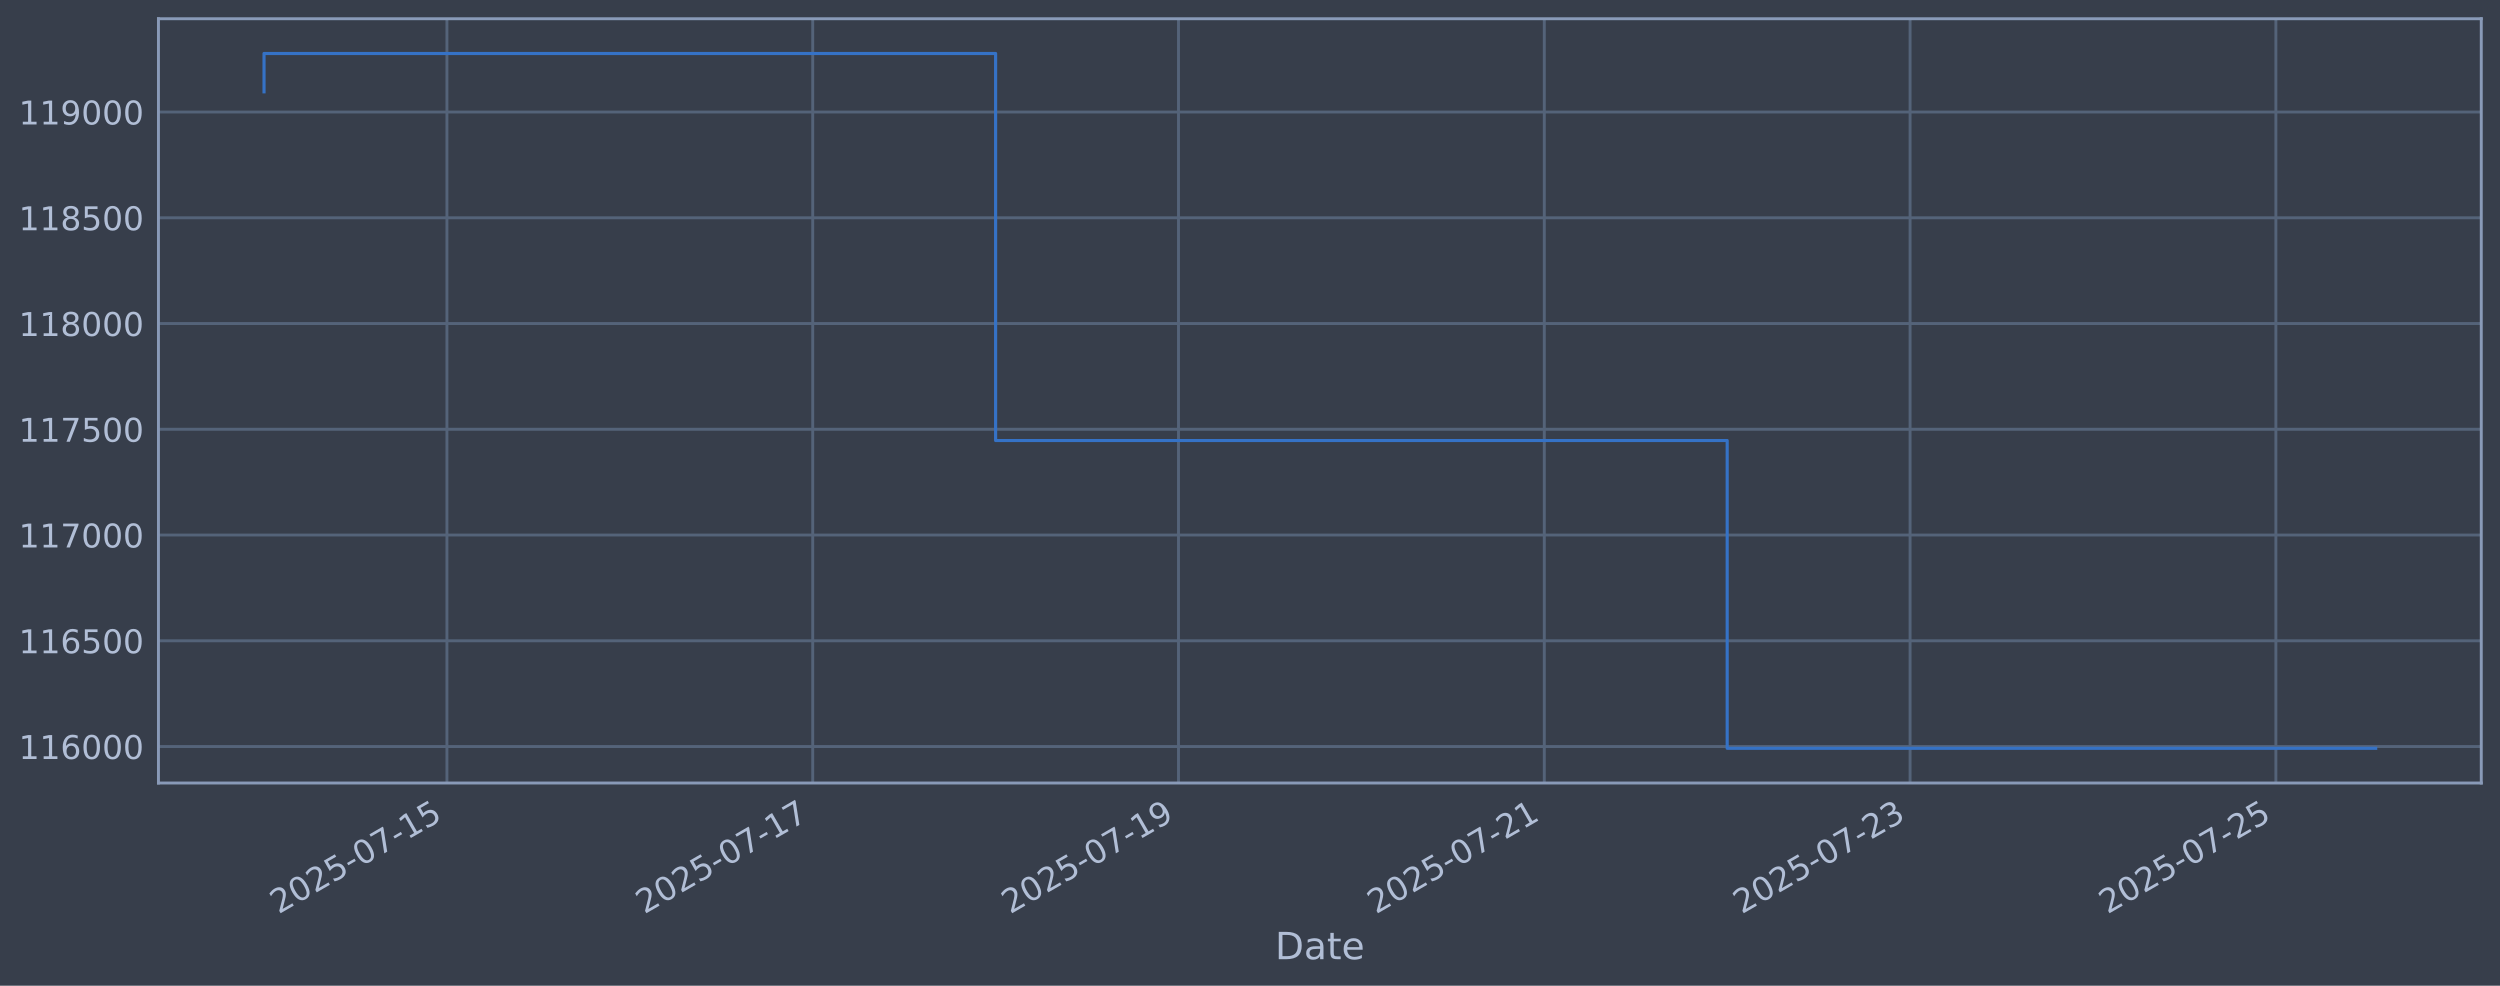
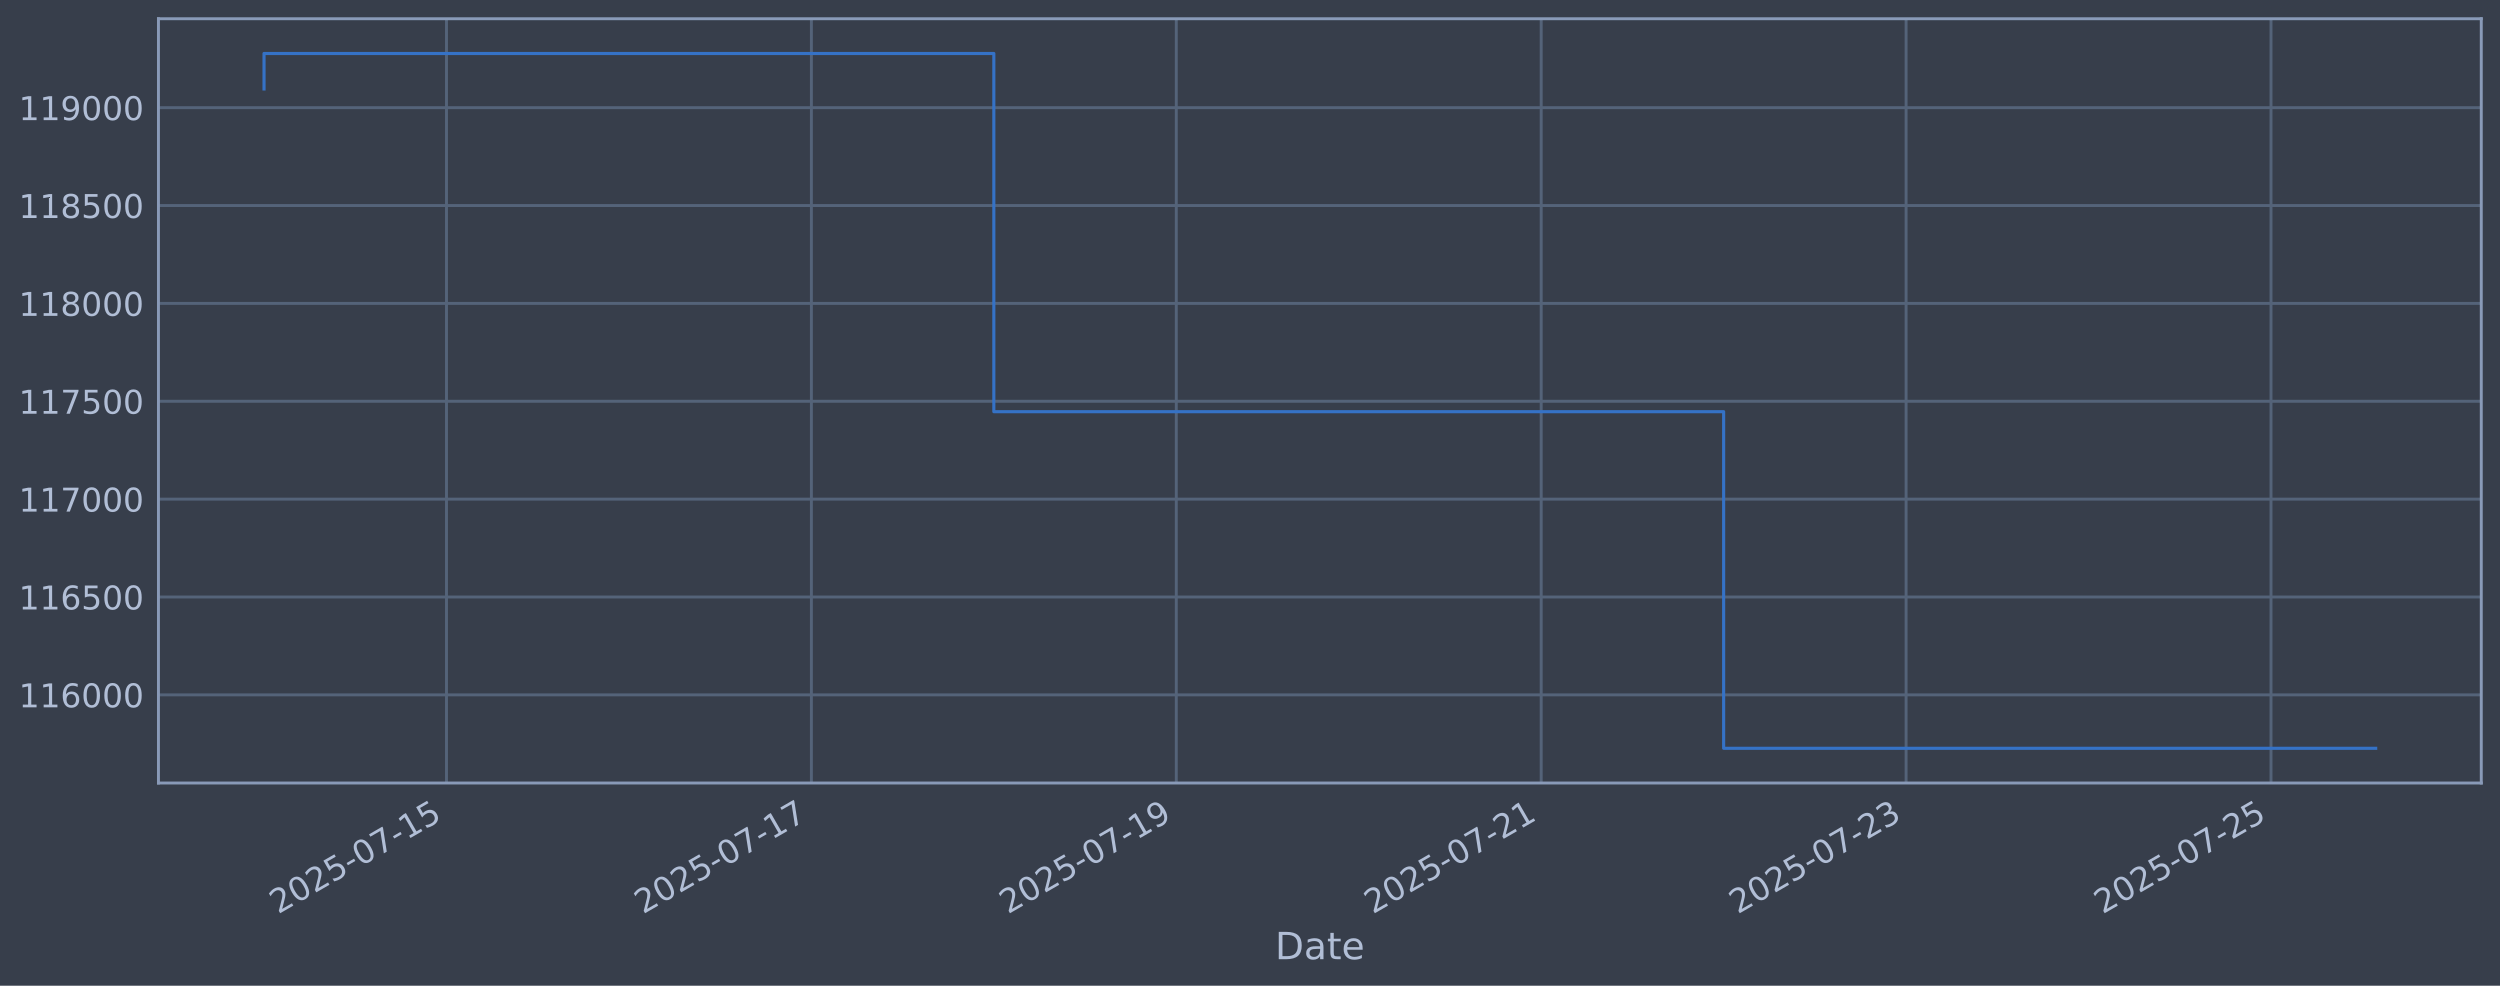
<svg xmlns="http://www.w3.org/2000/svg" xmlns:xlink="http://www.w3.org/1999/xlink" width="960.9pt" height="378.87pt" viewBox="0 0 960.9 378.87" version="1.1">
  <defs>
    <style type="text/css">*{stroke-linejoin: round; stroke-linecap: butt}</style>
  </defs>
  <g id="figure_1">
    <g id="patch_1">
      <path d="M 0 378.87  L 960.9 378.87  L 960.9 0  L 0 0  z " style="fill: #373e4b" />
    </g>
    <g id="axes_1">
      <g id="patch_2">
        <path d="M 60.901 300.96  L 953.701 300.96  L 953.701 7.2  L 60.901 7.2  z " style="fill: #373e4b" />
      </g>
      <g id="matplotlib.axis_1">
        <g id="xtick_1">
          <g id="line2d_1">
-             <path d="M 171.78 300.96  L 171.78 7.2  " clip-path="url(#pb40834a885)" style="fill: none; stroke: #546379; stroke-width: 1.12; stroke-linecap: square" />
+             <path d="M 171.609 300.96  L 171.609 7.2  " clip-path="url(#pb3e3063b9b)" style="fill: none; stroke: #546379; stroke-width: 1.12; stroke-linecap: square" />
          </g>
          <g id="line2d_2" />
          <g id="text_1">
-             <g style="fill: #b1bed6" transform="translate(107.0543 351.4642) rotate(-30) scale(0.126 -0.126)">
+             <g style="fill: #b1bed6" transform="translate(106.8838 351.4642) rotate(-30) scale(0.126 -0.126)">
              <defs>
                <path id="DejaVuSans-32" d="M 1228 531  L 3431 531  L 3431 0  L 469 0  L 469 531  Q 828 903 1448 1529  Q 2069 2156 2228 2338  Q 2531 2678 2651 2914  Q 2772 3150 2772 3378  Q 2772 3750 2511 3984  Q 2250 4219 1831 4219  Q 1534 4219 1204 4116  Q 875 4013 500 3803  L 500 4441  Q 881 4594 1212 4672  Q 1544 4750 1819 4750  Q 2544 4750 2975 4387  Q 3406 4025 3406 3419  Q 3406 3131 3298 2873  Q 3191 2616 2906 2266  Q 2828 2175 2409 1742  Q 1991 1309 1228 531  z " transform="scale(0.015625)" />
                <path id="DejaVuSans-30" d="M 2034 4250  Q 1547 4250 1301 3770  Q 1056 3291 1056 2328  Q 1056 1369 1301 889  Q 1547 409 2034 409  Q 2525 409 2770 889  Q 3016 1369 3016 2328  Q 3016 3291 2770 3770  Q 2525 4250 2034 4250  z M 2034 4750  Q 2819 4750 3233 4129  Q 3647 3509 3647 2328  Q 3647 1150 3233 529  Q 2819 -91 2034 -91  Q 1250 -91 836 529  Q 422 1150 422 2328  Q 422 3509 836 4129  Q 1250 4750 2034 4750  z " transform="scale(0.015625)" />
                <path id="DejaVuSans-35" d="M 691 4666  L 3169 4666  L 3169 4134  L 1269 4134  L 1269 2991  Q 1406 3038 1543 3061  Q 1681 3084 1819 3084  Q 2600 3084 3056 2656  Q 3513 2228 3513 1497  Q 3513 744 3044 326  Q 2575 -91 1722 -91  Q 1428 -91 1123 -41  Q 819 9 494 109  L 494 744  Q 775 591 1075 516  Q 1375 441 1709 441  Q 2250 441 2565 725  Q 2881 1009 2881 1497  Q 2881 1984 2565 2268  Q 2250 2553 1709 2553  Q 1456 2553 1204 2497  Q 953 2441 691 2322  L 691 4666  z " transform="scale(0.015625)" />
                <path id="DejaVuSans-2d" d="M 313 2009  L 1997 2009  L 1997 1497  L 313 1497  L 313 2009  z " transform="scale(0.015625)" />
                <path id="DejaVuSans-37" d="M 525 4666  L 3525 4666  L 3525 4397  L 1831 0  L 1172 0  L 2766 4134  L 525 4134  L 525 4666  z " transform="scale(0.015625)" />
                <path id="DejaVuSans-31" d="M 794 531  L 1825 531  L 1825 4091  L 703 3866  L 703 4441  L 1819 4666  L 2450 4666  L 2450 531  L 3481 531  L 3481 0  L 794 0  L 794 531  z " transform="scale(0.015625)" />
              </defs>
              <use xlink:href="#DejaVuSans-32" />
              <use xlink:href="#DejaVuSans-30" transform="translate(63.62305 0)" />
              <use xlink:href="#DejaVuSans-32" transform="translate(127.2461 0)" />
              <use xlink:href="#DejaVuSans-35" transform="translate(190.8691 0)" />
              <use xlink:href="#DejaVuSans-2d" transform="translate(254.4922 0)" />
              <use xlink:href="#DejaVuSans-30" transform="translate(290.5762 0)" />
              <use xlink:href="#DejaVuSans-37" transform="translate(354.1992 0)" />
              <use xlink:href="#DejaVuSans-2d" transform="translate(417.8223 0)" />
              <use xlink:href="#DejaVuSans-31" transform="translate(453.9062 0)" />
              <use xlink:href="#DejaVuSans-35" transform="translate(517.5293 0)" />
            </g>
          </g>
        </g>
        <g id="xtick_2">
          <g id="line2d_3">
-             <path d="M 312.375 300.96  L 312.375 7.2  " clip-path="url(#pb40834a885)" style="fill: none; stroke: #546379; stroke-width: 1.12; stroke-linecap: square" />
+             <path d="M 311.863 300.96  L 311.863 7.2  " clip-path="url(#pb3e3063b9b)" style="fill: none; stroke: #546379; stroke-width: 1.12; stroke-linecap: square" />
          </g>
          <g id="line2d_4" />
          <g id="text_2">
-             <g style="fill: #b1bed6" transform="translate(247.6493 351.4642) rotate(-30) scale(0.126 -0.126)">
+             <g style="fill: #b1bed6" transform="translate(247.1378 351.4642) rotate(-30) scale(0.126 -0.126)">
              <use xlink:href="#DejaVuSans-32" />
              <use xlink:href="#DejaVuSans-30" transform="translate(63.62305 0)" />
              <use xlink:href="#DejaVuSans-32" transform="translate(127.2461 0)" />
              <use xlink:href="#DejaVuSans-35" transform="translate(190.8691 0)" />
              <use xlink:href="#DejaVuSans-2d" transform="translate(254.4922 0)" />
              <use xlink:href="#DejaVuSans-30" transform="translate(290.5762 0)" />
              <use xlink:href="#DejaVuSans-37" transform="translate(354.1992 0)" />
              <use xlink:href="#DejaVuSans-2d" transform="translate(417.8223 0)" />
              <use xlink:href="#DejaVuSans-31" transform="translate(453.9062 0)" />
              <use xlink:href="#DejaVuSans-37" transform="translate(517.5293 0)" />
            </g>
          </g>
        </g>
        <g id="xtick_3">
          <g id="line2d_5">
-             <path d="M 452.97 300.96  L 452.97 7.2  " clip-path="url(#pb40834a885)" style="fill: none; stroke: #546379; stroke-width: 1.12; stroke-linecap: square" />
+             <path d="M 452.117 300.96  L 452.117 7.2  " clip-path="url(#pb3e3063b9b)" style="fill: none; stroke: #546379; stroke-width: 1.12; stroke-linecap: square" />
          </g>
          <g id="line2d_6" />
          <g id="text_3">
-             <g style="fill: #b1bed6" transform="translate(388.2442 351.4642) rotate(-30) scale(0.126 -0.126)">
+             <g style="fill: #b1bed6" transform="translate(387.3918 351.4642) rotate(-30) scale(0.126 -0.126)">
              <defs>
                <path id="DejaVuSans-39" d="M 703 97  L 703 672  Q 941 559 1184 500  Q 1428 441 1663 441  Q 2288 441 2617 861  Q 2947 1281 2994 2138  Q 2813 1869 2534 1725  Q 2256 1581 1919 1581  Q 1219 1581 811 2004  Q 403 2428 403 3163  Q 403 3881 828 4315  Q 1253 4750 1959 4750  Q 2769 4750 3195 4129  Q 3622 3509 3622 2328  Q 3622 1225 3098 567  Q 2575 -91 1691 -91  Q 1453 -91 1209 -44  Q 966 3 703 97  z M 1959 2075  Q 2384 2075 2632 2365  Q 2881 2656 2881 3163  Q 2881 3666 2632 3958  Q 2384 4250 1959 4250  Q 1534 4250 1286 3958  Q 1038 3666 1038 3163  Q 1038 2656 1286 2365  Q 1534 2075 1959 2075  z " transform="scale(0.015625)" />
              </defs>
              <use xlink:href="#DejaVuSans-32" />
              <use xlink:href="#DejaVuSans-30" transform="translate(63.62305 0)" />
              <use xlink:href="#DejaVuSans-32" transform="translate(127.2461 0)" />
              <use xlink:href="#DejaVuSans-35" transform="translate(190.8691 0)" />
              <use xlink:href="#DejaVuSans-2d" transform="translate(254.4922 0)" />
              <use xlink:href="#DejaVuSans-30" transform="translate(290.5762 0)" />
              <use xlink:href="#DejaVuSans-37" transform="translate(354.1992 0)" />
              <use xlink:href="#DejaVuSans-2d" transform="translate(417.8223 0)" />
              <use xlink:href="#DejaVuSans-31" transform="translate(453.9062 0)" />
              <use xlink:href="#DejaVuSans-39" transform="translate(517.5293 0)" />
            </g>
          </g>
        </g>
        <g id="xtick_4">
          <g id="line2d_7">
-             <path d="M 593.565 300.96  L 593.565 7.2  " clip-path="url(#pb40834a885)" style="fill: none; stroke: #546379; stroke-width: 1.12; stroke-linecap: square" />
+             <path d="M 592.371 300.96  L 592.371 7.2  " clip-path="url(#pb3e3063b9b)" style="fill: none; stroke: #546379; stroke-width: 1.12; stroke-linecap: square" />
          </g>
          <g id="line2d_8" />
          <g id="text_4">
-             <g style="fill: #b1bed6" transform="translate(528.8392 351.4642) rotate(-30) scale(0.126 -0.126)">
+             <g style="fill: #b1bed6" transform="translate(527.6457 351.4642) rotate(-30) scale(0.126 -0.126)">
              <use xlink:href="#DejaVuSans-32" />
              <use xlink:href="#DejaVuSans-30" transform="translate(63.62305 0)" />
              <use xlink:href="#DejaVuSans-32" transform="translate(127.2461 0)" />
              <use xlink:href="#DejaVuSans-35" transform="translate(190.8691 0)" />
              <use xlink:href="#DejaVuSans-2d" transform="translate(254.4922 0)" />
              <use xlink:href="#DejaVuSans-30" transform="translate(290.5762 0)" />
              <use xlink:href="#DejaVuSans-37" transform="translate(354.1992 0)" />
              <use xlink:href="#DejaVuSans-2d" transform="translate(417.8223 0)" />
              <use xlink:href="#DejaVuSans-32" transform="translate(453.9062 0)" />
              <use xlink:href="#DejaVuSans-31" transform="translate(517.5293 0)" />
            </g>
          </g>
        </g>
        <g id="xtick_5">
          <g id="line2d_9">
-             <path d="M 734.16 300.96  L 734.16 7.2  " clip-path="url(#pb40834a885)" style="fill: none; stroke: #546379; stroke-width: 1.12; stroke-linecap: square" />
+             <path d="M 732.625 300.96  L 732.625 7.2  " clip-path="url(#pb3e3063b9b)" style="fill: none; stroke: #546379; stroke-width: 1.12; stroke-linecap: square" />
          </g>
          <g id="line2d_10" />
          <g id="text_5">
-             <g style="fill: #b1bed6" transform="translate(669.4342 351.4642) rotate(-30) scale(0.126 -0.126)">
+             <g style="fill: #b1bed6" transform="translate(667.8997 351.4642) rotate(-30) scale(0.126 -0.126)">
              <defs>
                <path id="DejaVuSans-33" d="M 2597 2516  Q 3050 2419 3304 2112  Q 3559 1806 3559 1356  Q 3559 666 3084 287  Q 2609 -91 1734 -91  Q 1441 -91 1130 -33  Q 819 25 488 141  L 488 750  Q 750 597 1062 519  Q 1375 441 1716 441  Q 2309 441 2620 675  Q 2931 909 2931 1356  Q 2931 1769 2642 2001  Q 2353 2234 1838 2234  L 1294 2234  L 1294 2753  L 1863 2753  Q 2328 2753 2575 2939  Q 2822 3125 2822 3475  Q 2822 3834 2567 4026  Q 2313 4219 1838 4219  Q 1578 4219 1281 4162  Q 984 4106 628 3988  L 628 4550  Q 988 4650 1302 4700  Q 1616 4750 1894 4750  Q 2613 4750 3031 4423  Q 3450 4097 3450 3541  Q 3450 3153 3228 2886  Q 3006 2619 2597 2516  z " transform="scale(0.015625)" />
              </defs>
              <use xlink:href="#DejaVuSans-32" />
              <use xlink:href="#DejaVuSans-30" transform="translate(63.62305 0)" />
              <use xlink:href="#DejaVuSans-32" transform="translate(127.2461 0)" />
              <use xlink:href="#DejaVuSans-35" transform="translate(190.8691 0)" />
              <use xlink:href="#DejaVuSans-2d" transform="translate(254.4922 0)" />
              <use xlink:href="#DejaVuSans-30" transform="translate(290.5762 0)" />
              <use xlink:href="#DejaVuSans-37" transform="translate(354.1992 0)" />
              <use xlink:href="#DejaVuSans-2d" transform="translate(417.8223 0)" />
              <use xlink:href="#DejaVuSans-32" transform="translate(453.9062 0)" />
              <use xlink:href="#DejaVuSans-33" transform="translate(517.5293 0)" />
            </g>
          </g>
        </g>
        <g id="xtick_6">
          <g id="line2d_11">
-             <path d="M 874.755 300.96  L 874.755 7.2  " clip-path="url(#pb40834a885)" style="fill: none; stroke: #546379; stroke-width: 1.12; stroke-linecap: square" />
+             <path d="M 872.879 300.96  L 872.879 7.2  " clip-path="url(#pb3e3063b9b)" style="fill: none; stroke: #546379; stroke-width: 1.12; stroke-linecap: square" />
          </g>
          <g id="line2d_12" />
          <g id="text_6">
-             <g style="fill: #b1bed6" transform="translate(810.0292 351.4642) rotate(-30) scale(0.126 -0.126)">
+             <g style="fill: #b1bed6" transform="translate(808.1537 351.4642) rotate(-30) scale(0.126 -0.126)">
              <use xlink:href="#DejaVuSans-32" />
              <use xlink:href="#DejaVuSans-30" transform="translate(63.62305 0)" />
              <use xlink:href="#DejaVuSans-32" transform="translate(127.2461 0)" />
              <use xlink:href="#DejaVuSans-35" transform="translate(190.8691 0)" />
              <use xlink:href="#DejaVuSans-2d" transform="translate(254.4922 0)" />
              <use xlink:href="#DejaVuSans-30" transform="translate(290.5762 0)" />
              <use xlink:href="#DejaVuSans-37" transform="translate(354.1992 0)" />
              <use xlink:href="#DejaVuSans-2d" transform="translate(417.8223 0)" />
              <use xlink:href="#DejaVuSans-32" transform="translate(453.9062 0)" />
              <use xlink:href="#DejaVuSans-35" transform="translate(517.5293 0)" />
            </g>
          </g>
        </g>
        <g id="text_7">
          <g style="fill: #b1bed6" transform="translate(490.0914 368.6753) scale(0.144 -0.144)">
            <defs>
              <path id="DejaVuSans-44" d="M 1259 4147  L 1259 519  L 2022 519  Q 2988 519 3436 956  Q 3884 1394 3884 2338  Q 3884 3275 3436 3711  Q 2988 4147 2022 4147  L 1259 4147  z M 628 4666  L 1925 4666  Q 3281 4666 3915 4102  Q 4550 3538 4550 2338  Q 4550 1131 3912 565  Q 3275 0 1925 0  L 628 0  L 628 4666  z " transform="scale(0.015625)" />
              <path id="DejaVuSans-61" d="M 2194 1759  Q 1497 1759 1228 1600  Q 959 1441 959 1056  Q 959 750 1161 570  Q 1363 391 1709 391  Q 2188 391 2477 730  Q 2766 1069 2766 1631  L 2766 1759  L 2194 1759  z M 3341 1997  L 3341 0  L 2766 0  L 2766 531  Q 2569 213 2275 61  Q 1981 -91 1556 -91  Q 1019 -91 701 211  Q 384 513 384 1019  Q 384 1609 779 1909  Q 1175 2209 1959 2209  L 2766 2209  L 2766 2266  Q 2766 2663 2505 2880  Q 2244 3097 1772 3097  Q 1472 3097 1187 3025  Q 903 2953 641 2809  L 641 3341  Q 956 3463 1253 3523  Q 1550 3584 1831 3584  Q 2591 3584 2966 3190  Q 3341 2797 3341 1997  z " transform="scale(0.015625)" />
              <path id="DejaVuSans-74" d="M 1172 4494  L 1172 3500  L 2356 3500  L 2356 3053  L 1172 3053  L 1172 1153  Q 1172 725 1289 603  Q 1406 481 1766 481  L 2356 481  L 2356 0  L 1766 0  Q 1100 0 847 248  Q 594 497 594 1153  L 594 3053  L 172 3053  L 172 3500  L 594 3500  L 594 4494  L 1172 4494  z " transform="scale(0.015625)" />
              <path id="DejaVuSans-65" d="M 3597 1894  L 3597 1613  L 953 1613  Q 991 1019 1311 708  Q 1631 397 2203 397  Q 2534 397 2845 478  Q 3156 559 3463 722  L 3463 178  Q 3153 47 2828 -22  Q 2503 -91 2169 -91  Q 1331 -91 842 396  Q 353 884 353 1716  Q 353 2575 817 3079  Q 1281 3584 2069 3584  Q 2775 3584 3186 3129  Q 3597 2675 3597 1894  z M 3022 2063  Q 3016 2534 2758 2815  Q 2500 3097 2075 3097  Q 1594 3097 1305 2825  Q 1016 2553 972 2059  L 3022 2063  z " transform="scale(0.015625)" />
            </defs>
            <use xlink:href="#DejaVuSans-44" />
            <use xlink:href="#DejaVuSans-61" transform="translate(77.00195 0)" />
            <use xlink:href="#DejaVuSans-74" transform="translate(138.2812 0)" />
            <use xlink:href="#DejaVuSans-65" transform="translate(177.4902 0)" />
          </g>
        </g>
      </g>
      <g id="matplotlib.axis_2">
        <g id="ytick_1">
          <g id="line2d_13">
-             <path d="M 60.901 286.939  L 953.701 286.939  " clip-path="url(#pb40834a885)" style="fill: none; stroke: #546379; stroke-width: 1.12; stroke-linecap: square" />
+             <path d="M 60.901 267.078  L 953.701 267.078  " clip-path="url(#pb3e3063b9b)" style="fill: none; stroke: #546379; stroke-width: 1.12; stroke-linecap: square" />
          </g>
          <g id="line2d_14" />
          <g id="text_8">
-             <g style="fill: #b1bed6" transform="translate(7.2 291.7259) scale(0.126 -0.126)">
+             <g style="fill: #b1bed6" transform="translate(7.2 271.8651) scale(0.126 -0.126)">
              <defs>
                <path id="DejaVuSans-36" d="M 2113 2584  Q 1688 2584 1439 2293  Q 1191 2003 1191 1497  Q 1191 994 1439 701  Q 1688 409 2113 409  Q 2538 409 2786 701  Q 3034 994 3034 1497  Q 3034 2003 2786 2293  Q 2538 2584 2113 2584  z M 3366 4563  L 3366 3988  Q 3128 4100 2886 4159  Q 2644 4219 2406 4219  Q 1781 4219 1451 3797  Q 1122 3375 1075 2522  Q 1259 2794 1537 2939  Q 1816 3084 2150 3084  Q 2853 3084 3261 2657  Q 3669 2231 3669 1497  Q 3669 778 3244 343  Q 2819 -91 2113 -91  Q 1303 -91 875 529  Q 447 1150 447 2328  Q 447 3434 972 4092  Q 1497 4750 2381 4750  Q 2619 4750 2861 4703  Q 3103 4656 3366 4563  z " transform="scale(0.015625)" />
              </defs>
              <use xlink:href="#DejaVuSans-31" />
              <use xlink:href="#DejaVuSans-31" transform="translate(63.62305 0)" />
              <use xlink:href="#DejaVuSans-36" transform="translate(127.2461 0)" />
              <use xlink:href="#DejaVuSans-30" transform="translate(190.8691 0)" />
              <use xlink:href="#DejaVuSans-30" transform="translate(254.4922 0)" />
              <use xlink:href="#DejaVuSans-30" transform="translate(318.1152 0)" />
            </g>
          </g>
        </g>
        <g id="ytick_2">
          <g id="line2d_15">
-             <path d="M 60.901 246.292  L 953.701 246.292  " clip-path="url(#pb40834a885)" style="fill: none; stroke: #546379; stroke-width: 1.12; stroke-linecap: square" />
+             <path d="M 60.901 229.462  L 953.701 229.462  " clip-path="url(#pb3e3063b9b)" style="fill: none; stroke: #546379; stroke-width: 1.12; stroke-linecap: square" />
          </g>
          <g id="line2d_16" />
          <g id="text_9">
-             <g style="fill: #b1bed6" transform="translate(7.2 251.0792) scale(0.126 -0.126)">
+             <g style="fill: #b1bed6" transform="translate(7.2 234.2489) scale(0.126 -0.126)">
              <use xlink:href="#DejaVuSans-31" />
              <use xlink:href="#DejaVuSans-31" transform="translate(63.62305 0)" />
              <use xlink:href="#DejaVuSans-36" transform="translate(127.2461 0)" />
              <use xlink:href="#DejaVuSans-35" transform="translate(190.8691 0)" />
              <use xlink:href="#DejaVuSans-30" transform="translate(254.4922 0)" />
              <use xlink:href="#DejaVuSans-30" transform="translate(318.1152 0)" />
            </g>
          </g>
        </g>
        <g id="ytick_3">
          <g id="line2d_17">
-             <path d="M 60.901 205.646  L 953.701 205.646  " clip-path="url(#pb40834a885)" style="fill: none; stroke: #546379; stroke-width: 1.12; stroke-linecap: square" />
+             <path d="M 60.901 191.846  L 953.701 191.846  " clip-path="url(#pb3e3063b9b)" style="fill: none; stroke: #546379; stroke-width: 1.12; stroke-linecap: square" />
          </g>
          <g id="line2d_18" />
          <g id="text_10">
-             <g style="fill: #b1bed6" transform="translate(7.2 210.4326) scale(0.126 -0.126)">
+             <g style="fill: #b1bed6" transform="translate(7.2 196.6327) scale(0.126 -0.126)">
              <use xlink:href="#DejaVuSans-31" />
              <use xlink:href="#DejaVuSans-31" transform="translate(63.62305 0)" />
              <use xlink:href="#DejaVuSans-37" transform="translate(127.2461 0)" />
              <use xlink:href="#DejaVuSans-30" transform="translate(190.8691 0)" />
              <use xlink:href="#DejaVuSans-30" transform="translate(254.4922 0)" />
              <use xlink:href="#DejaVuSans-30" transform="translate(318.1152 0)" />
            </g>
          </g>
        </g>
        <g id="ytick_4">
          <g id="line2d_19">
-             <path d="M 60.901 164.999  L 953.701 164.999  " clip-path="url(#pb40834a885)" style="fill: none; stroke: #546379; stroke-width: 1.12; stroke-linecap: square" />
+             <path d="M 60.901 154.229  L 953.701 154.229  " clip-path="url(#pb3e3063b9b)" style="fill: none; stroke: #546379; stroke-width: 1.12; stroke-linecap: square" />
          </g>
          <g id="line2d_20" />
          <g id="text_11">
-             <g style="fill: #b1bed6" transform="translate(7.2 169.7859) scale(0.126 -0.126)">
+             <g style="fill: #b1bed6" transform="translate(7.2 159.0165) scale(0.126 -0.126)">
              <use xlink:href="#DejaVuSans-31" />
              <use xlink:href="#DejaVuSans-31" transform="translate(63.62305 0)" />
              <use xlink:href="#DejaVuSans-37" transform="translate(127.2461 0)" />
              <use xlink:href="#DejaVuSans-35" transform="translate(190.8691 0)" />
              <use xlink:href="#DejaVuSans-30" transform="translate(254.4922 0)" />
              <use xlink:href="#DejaVuSans-30" transform="translate(318.1152 0)" />
            </g>
          </g>
        </g>
        <g id="ytick_5">
          <g id="line2d_21">
-             <path d="M 60.901 124.352  L 953.701 124.352  " clip-path="url(#pb40834a885)" style="fill: none; stroke: #546379; stroke-width: 1.12; stroke-linecap: square" />
+             <path d="M 60.901 116.613  L 953.701 116.613  " clip-path="url(#pb3e3063b9b)" style="fill: none; stroke: #546379; stroke-width: 1.12; stroke-linecap: square" />
          </g>
          <g id="line2d_22" />
          <g id="text_12">
-             <g style="fill: #b1bed6" transform="translate(7.2 129.1392) scale(0.126 -0.126)">
+             <g style="fill: #b1bed6" transform="translate(7.2 121.4003) scale(0.126 -0.126)">
              <defs>
                <path id="DejaVuSans-38" d="M 2034 2216  Q 1584 2216 1326 1975  Q 1069 1734 1069 1313  Q 1069 891 1326 650  Q 1584 409 2034 409  Q 2484 409 2743 651  Q 3003 894 3003 1313  Q 3003 1734 2745 1975  Q 2488 2216 2034 2216  z M 1403 2484  Q 997 2584 770 2862  Q 544 3141 544 3541  Q 544 4100 942 4425  Q 1341 4750 2034 4750  Q 2731 4750 3128 4425  Q 3525 4100 3525 3541  Q 3525 3141 3298 2862  Q 3072 2584 2669 2484  Q 3125 2378 3379 2068  Q 3634 1759 3634 1313  Q 3634 634 3220 271  Q 2806 -91 2034 -91  Q 1263 -91 848 271  Q 434 634 434 1313  Q 434 1759 690 2068  Q 947 2378 1403 2484  z M 1172 3481  Q 1172 3119 1398 2916  Q 1625 2713 2034 2713  Q 2441 2713 2670 2916  Q 2900 3119 2900 3481  Q 2900 3844 2670 4047  Q 2441 4250 2034 4250  Q 1625 4250 1398 4047  Q 1172 3844 1172 3481  z " transform="scale(0.015625)" />
              </defs>
              <use xlink:href="#DejaVuSans-31" />
              <use xlink:href="#DejaVuSans-31" transform="translate(63.62305 0)" />
              <use xlink:href="#DejaVuSans-38" transform="translate(127.2461 0)" />
              <use xlink:href="#DejaVuSans-30" transform="translate(190.8691 0)" />
              <use xlink:href="#DejaVuSans-30" transform="translate(254.4922 0)" />
              <use xlink:href="#DejaVuSans-30" transform="translate(318.1152 0)" />
            </g>
          </g>
        </g>
        <g id="ytick_6">
          <g id="line2d_23">
-             <path d="M 60.901 83.705  L 953.701 83.705  " clip-path="url(#pb40834a885)" style="fill: none; stroke: #546379; stroke-width: 1.12; stroke-linecap: square" />
+             <path d="M 60.901 78.997  L 953.701 78.997  " clip-path="url(#pb3e3063b9b)" style="fill: none; stroke: #546379; stroke-width: 1.12; stroke-linecap: square" />
          </g>
          <g id="line2d_24" />
          <g id="text_13">
-             <g style="fill: #b1bed6" transform="translate(7.2 88.4925) scale(0.126 -0.126)">
+             <g style="fill: #b1bed6" transform="translate(7.2 83.78405) scale(0.126 -0.126)">
              <use xlink:href="#DejaVuSans-31" />
              <use xlink:href="#DejaVuSans-31" transform="translate(63.62305 0)" />
              <use xlink:href="#DejaVuSans-38" transform="translate(127.2461 0)" />
              <use xlink:href="#DejaVuSans-35" transform="translate(190.8691 0)" />
              <use xlink:href="#DejaVuSans-30" transform="translate(254.4922 0)" />
              <use xlink:href="#DejaVuSans-30" transform="translate(318.1152 0)" />
            </g>
          </g>
        </g>
        <g id="ytick_7">
          <g id="line2d_25">
-             <path d="M 60.901 43.059  L 953.701 43.059  " clip-path="url(#pb40834a885)" style="fill: none; stroke: #546379; stroke-width: 1.12; stroke-linecap: square" />
+             <path d="M 60.901 41.381  L 953.701 41.381  " clip-path="url(#pb3e3063b9b)" style="fill: none; stroke: #546379; stroke-width: 1.12; stroke-linecap: square" />
          </g>
          <g id="line2d_26" />
          <g id="text_14">
-             <g style="fill: #b1bed6" transform="translate(7.2 47.84581) scale(0.126 -0.126)">
+             <g style="fill: #b1bed6" transform="translate(7.2 46.16784) scale(0.126 -0.126)">
              <use xlink:href="#DejaVuSans-31" />
              <use xlink:href="#DejaVuSans-31" transform="translate(63.62305 0)" />
              <use xlink:href="#DejaVuSans-39" transform="translate(127.2461 0)" />
              <use xlink:href="#DejaVuSans-30" transform="translate(190.8691 0)" />
              <use xlink:href="#DejaVuSans-30" transform="translate(254.4922 0)" />
              <use xlink:href="#DejaVuSans-30" transform="translate(318.1152 0)" />
            </g>
          </g>
        </g>
      </g>
      <g id="line2d_27">
-         <path d="M 101.482 35.304  L 101.482 20.553  L 382.672 20.553  L 382.672 169.324  L 663.862 169.324  L 663.862 287.607  L 913.119 287.607  " clip-path="url(#pb40834a885)" style="fill: none; stroke: #3572c6; stroke-width: 1.2; stroke-linecap: square" />
+         <path d="M 101.482 34.204  L 101.482 20.553  L 381.99 20.553  L 381.99 158.233  L 662.498 158.233  L 662.498 287.607  L 913.119 287.607  " clip-path="url(#pb3e3063b9b)" style="fill: none; stroke: #3572c6; stroke-width: 1.2; stroke-linecap: square" />
      </g>
      <g id="patch_3">
        <path d="M 60.901 300.96  L 60.901 7.2  " style="fill: none; stroke: #899ab8; stroke-width: 1.12; stroke-linejoin: miter; stroke-linecap: square" />
      </g>
      <g id="patch_4">
        <path d="M 953.701 300.96  L 953.701 7.2  " style="fill: none; stroke: #899ab8; stroke-width: 1.12; stroke-linejoin: miter; stroke-linecap: square" />
      </g>
      <g id="patch_5">
        <path d="M 60.901 300.96  L 953.701 300.96  " style="fill: none; stroke: #899ab8; stroke-width: 1.12; stroke-linejoin: miter; stroke-linecap: square" />
      </g>
      <g id="patch_6">
        <path d="M 60.901 7.2  L 953.701 7.2  " style="fill: none; stroke: #899ab8; stroke-width: 1.12; stroke-linejoin: miter; stroke-linecap: square" />
      </g>
    </g>
  </g>
  <defs>
-     <clipPath id="pb40834a885">
+     <clipPath id="pb3e3063b9b">
      <rect x="60.901" y="7.2" width="892.8" height="293.76" />
    </clipPath>
  </defs>
</svg>
